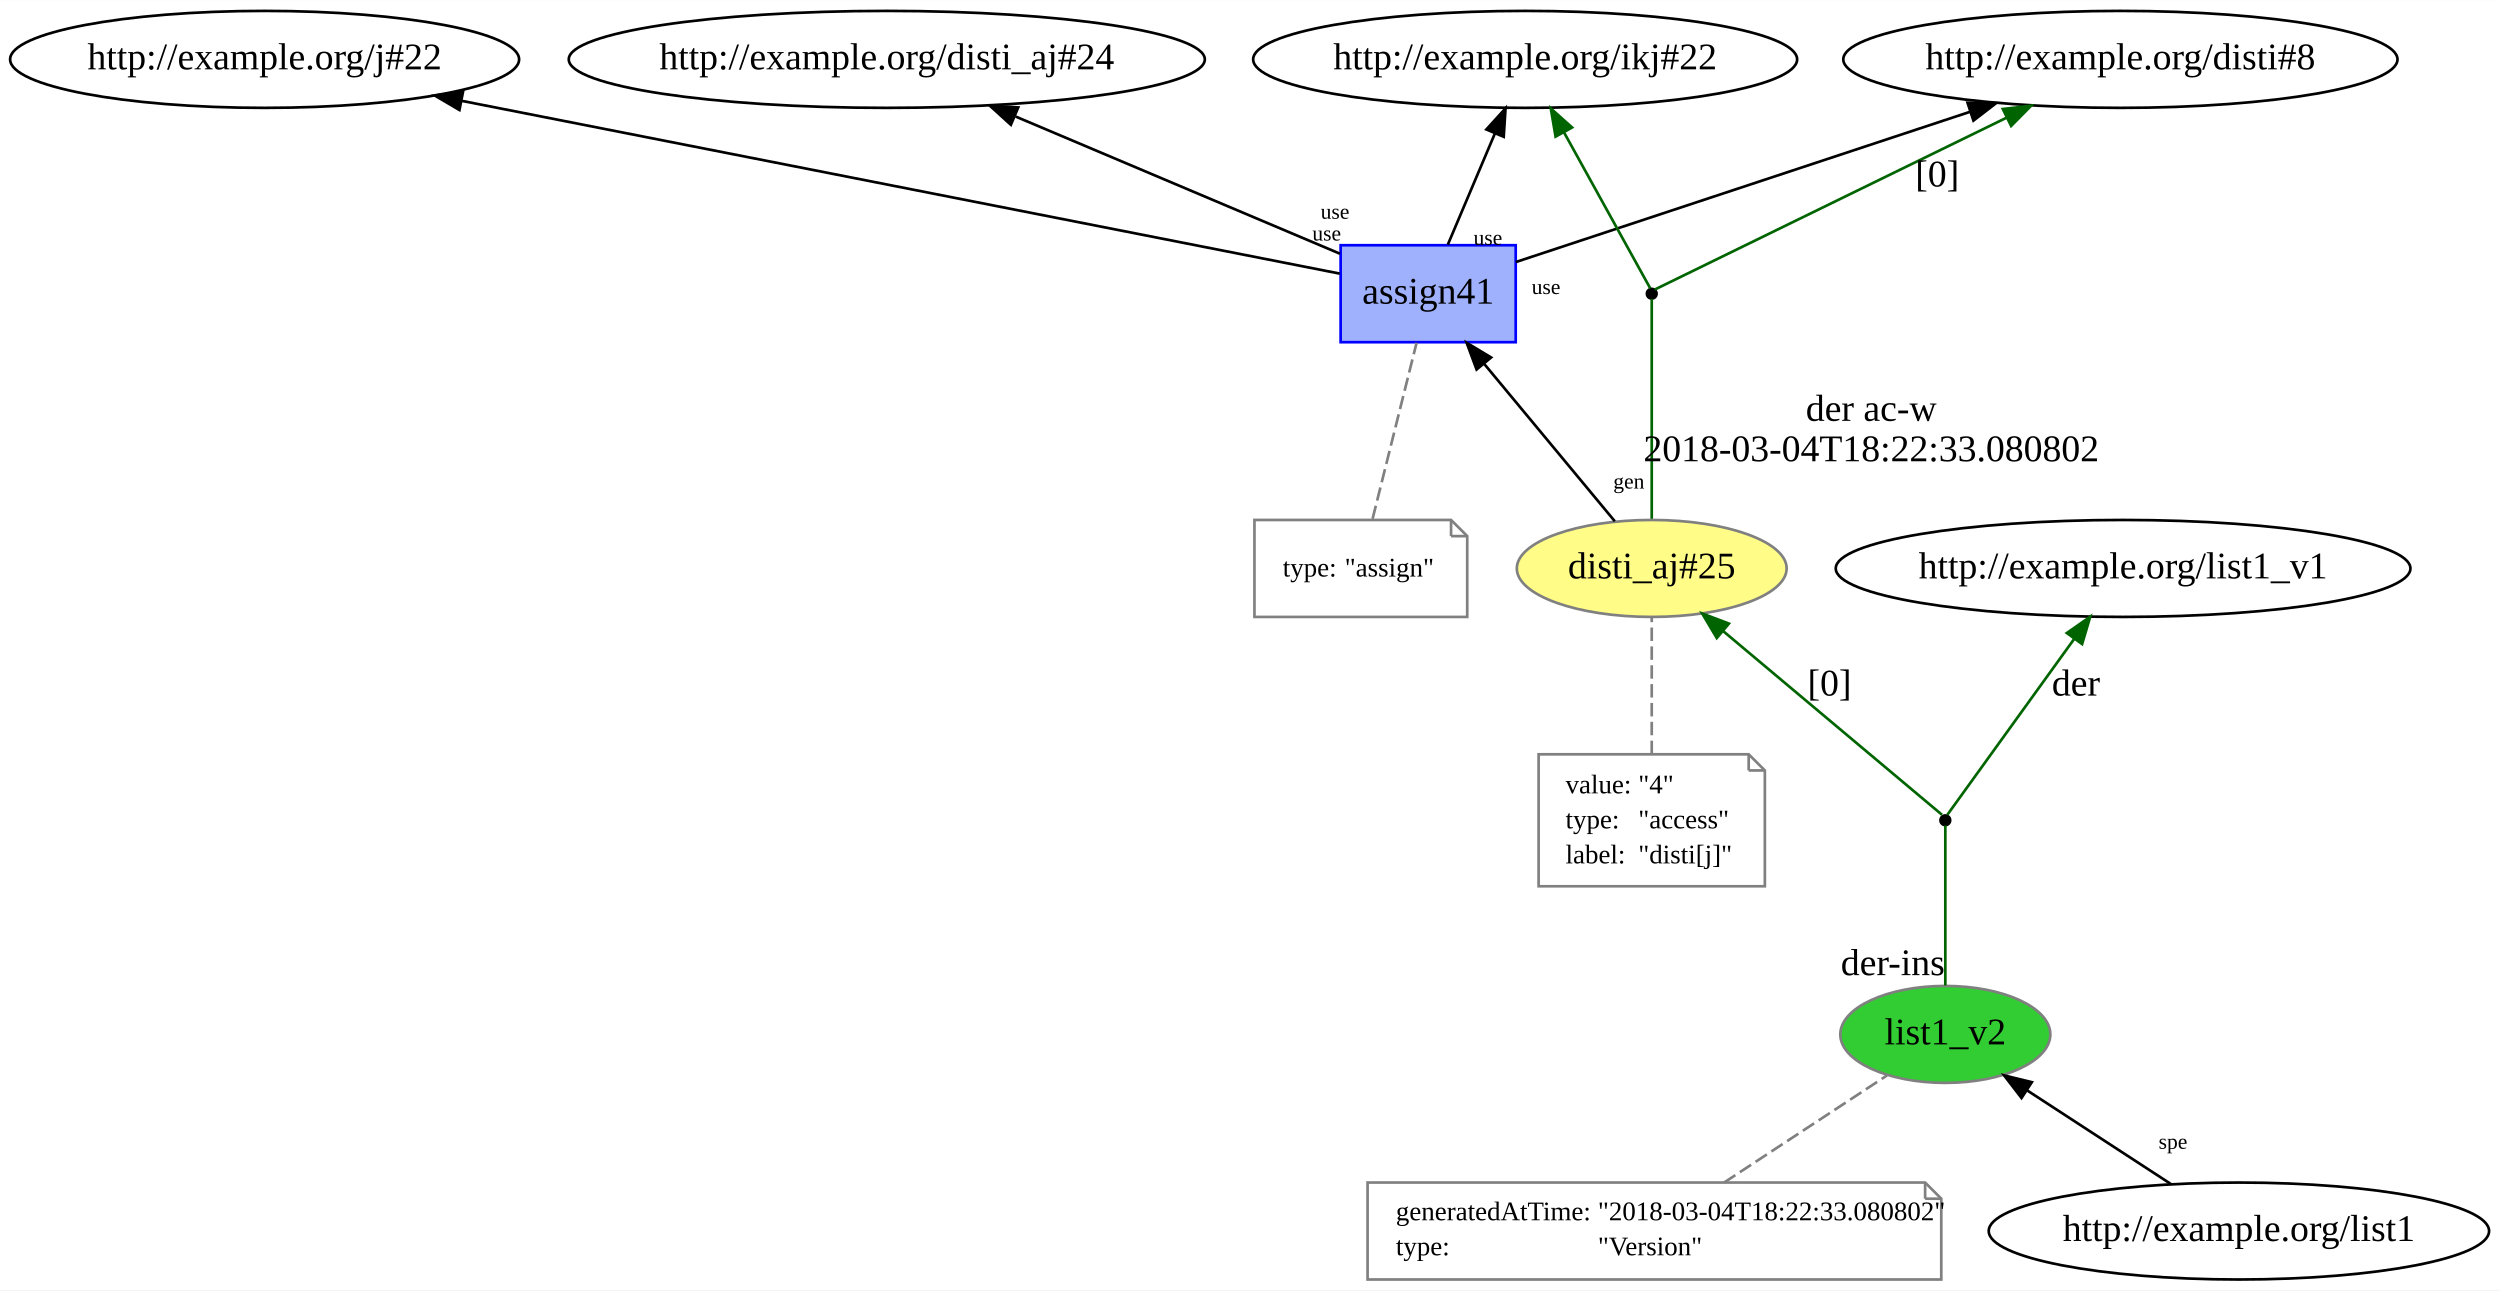
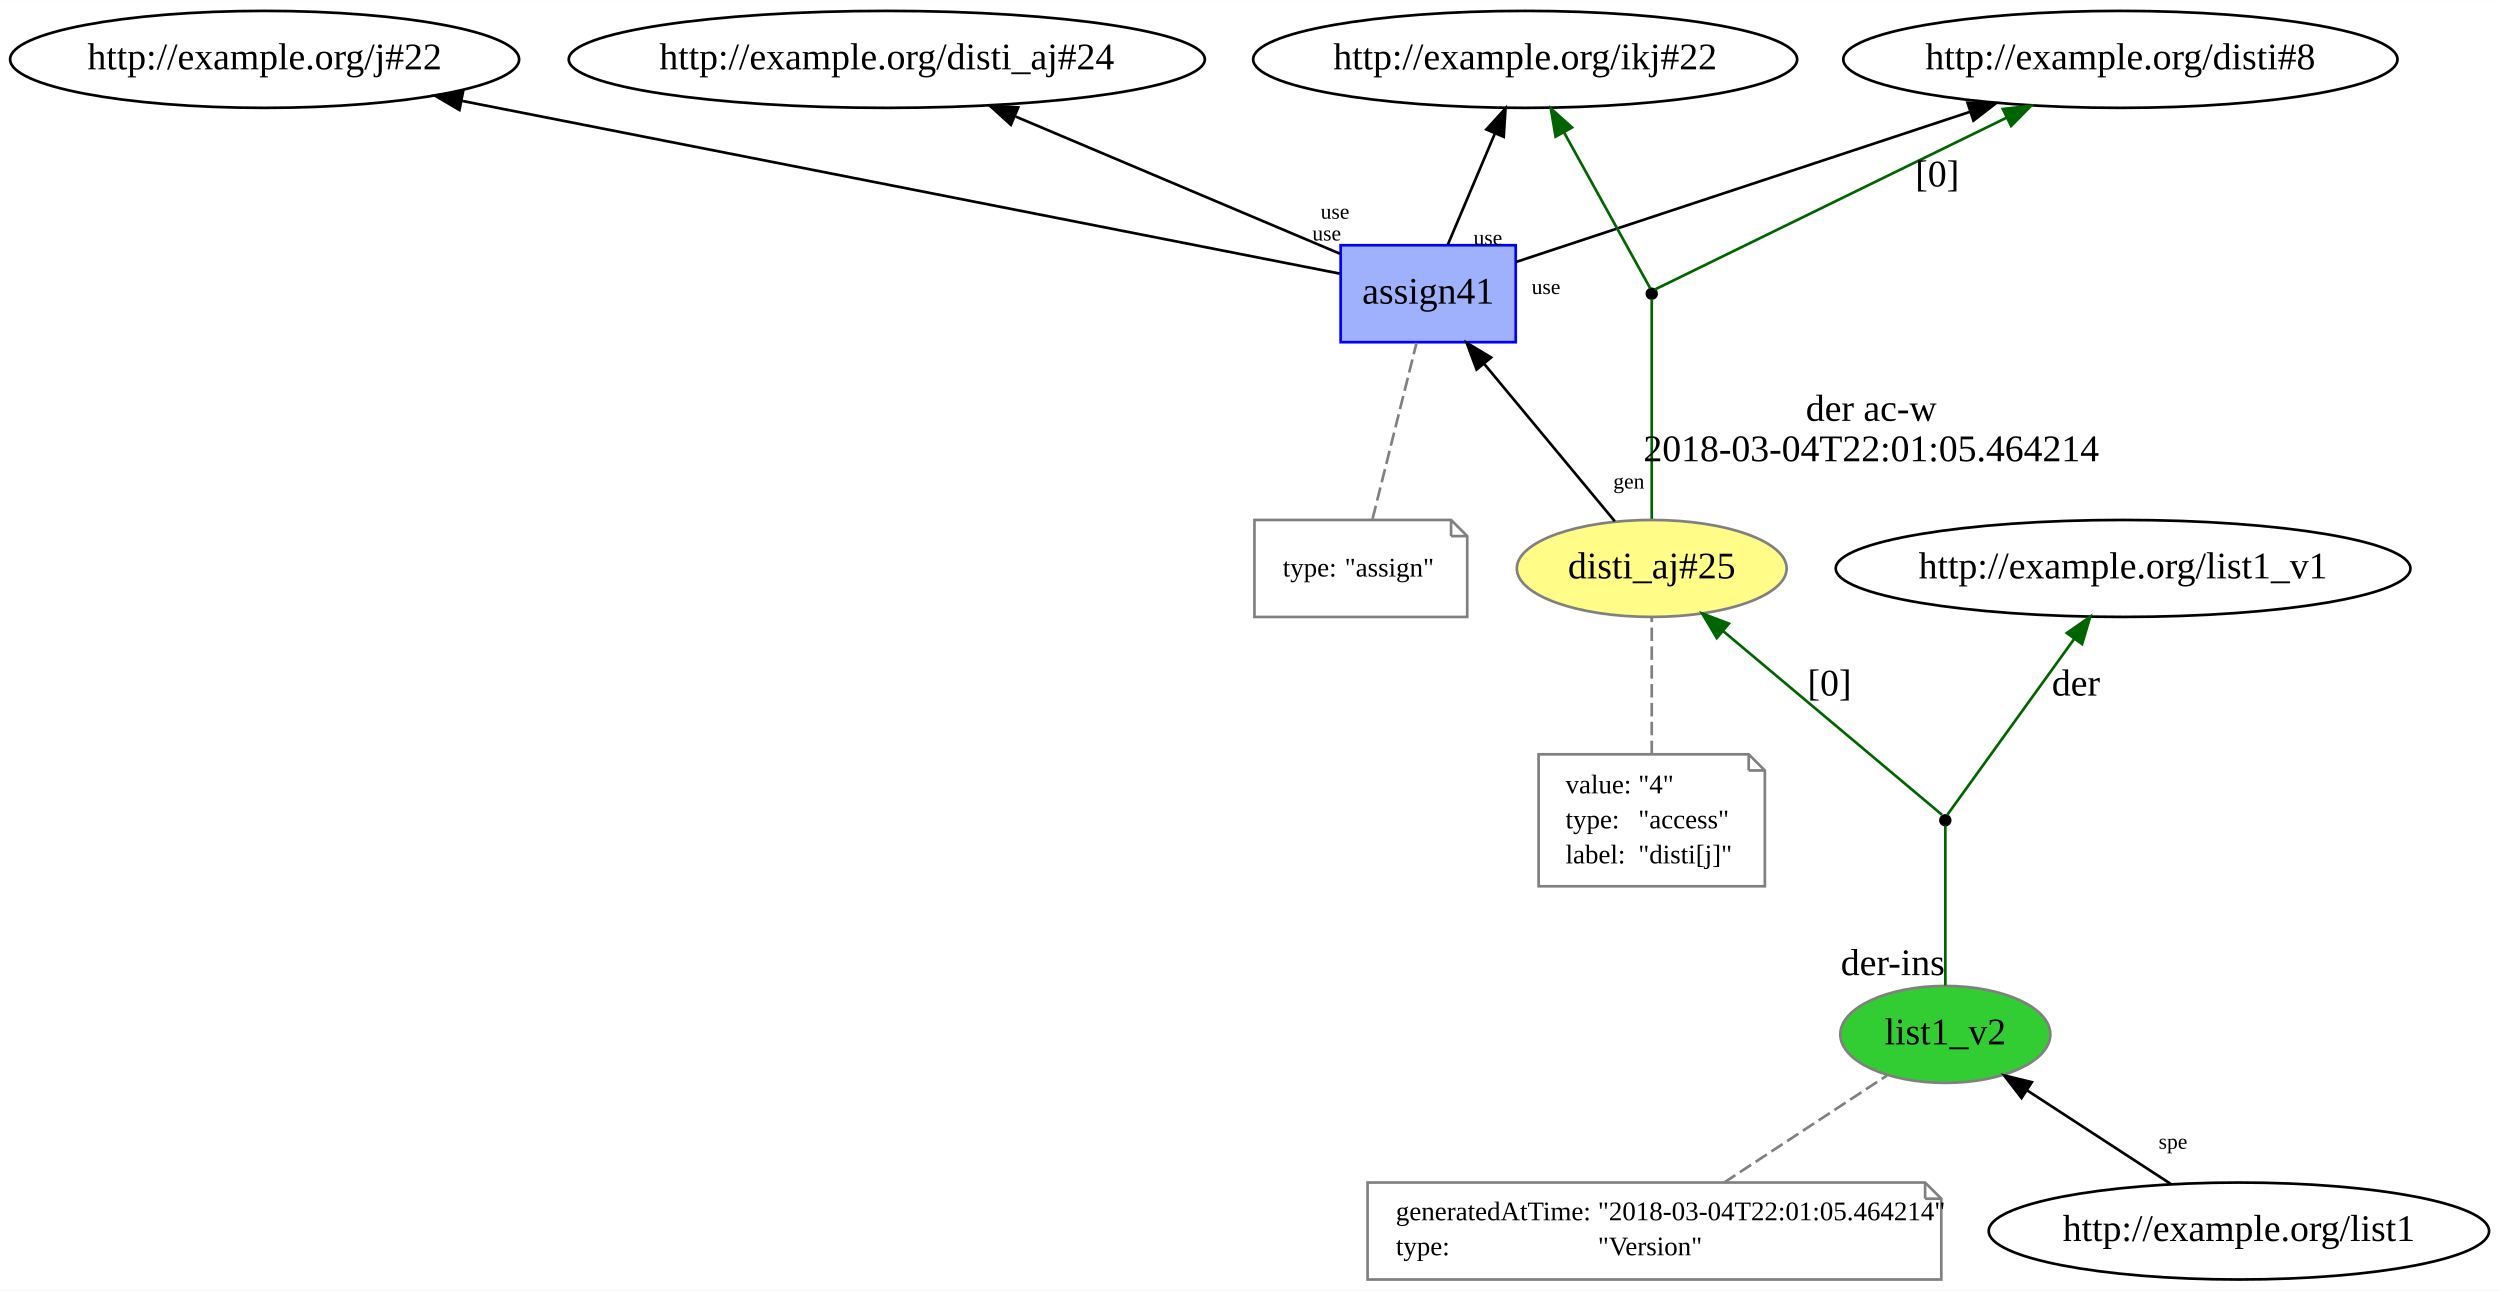
<svg xmlns="http://www.w3.org/2000/svg" xmlns:xlink="http://www.w3.org/1999/xlink" width="928pt" height="479pt" viewBox="0.00 0.00 928.18 479.00">
  <g id="graph0" class="graph" transform="scale(1 1) rotate(0) translate(4 475)">
    <polygon fill="white" stroke="none" points="-4,4 -4,-475 924.183,-475 924.183,4 -4,4" />
    <g id="node1" class="node">
      <g id="a_node1">
        <a xlink:href="http://example.org/disti_aj#25" xlink:title="disti_aj#25">
          <ellipse fill="#fffc87" stroke="#808080" cx="609.242" cy="-264" rx="50.091" ry="18" />
          <text text-anchor="middle" x="609.242" y="-260.3" font-family="Times New Roman,serif" font-size="14.00">disti_aj#25</text>
        </a>
      </g>
    </g>
    <g id="node8" class="node">
      <g id="a_node8">
        <a xlink:href="http://example.org/assign41" xlink:title="assign41">
          <polygon fill="#9fb1fc" stroke="#0000ff" points="558.742,-384 493.742,-384 493.742,-348 558.742,-348 558.742,-384" />
          <text text-anchor="middle" x="526.242" y="-362.3" font-family="Times New Roman,serif" font-size="14.00">assign41</text>
        </a>
      </g>
    </g>
    <g id="edge12" class="edge">
      <path fill="none" stroke="black" d="M595.536,-281.513C582.359,-297.388 562.265,-321.599 547.102,-339.867" />
      <polygon fill="black" stroke="black" points="544.218,-337.861 540.525,-347.792 549.605,-342.332 544.218,-337.861" />
      <text text-anchor="middle" x="600.742" y="-293.681" font-family="Times New Roman,serif" font-size="8.00">gen</text>
    </g>
    <g id="node11" class="node">
      <ellipse fill="black" stroke="black" cx="609.242" cy="-366" rx="1.8" ry="1.8" />
    </g>
    <g id="edge9" class="edge">
      <path fill="none" stroke="darkgreen" d="M609.242,-282.419C609.242,-308.831 609.242,-356.728 609.242,-364.05" />
      <text text-anchor="middle" x="690.742" y="-318.8" font-family="Times New Roman,serif" font-size="14.00">der ac-w</text>
-       <text text-anchor="middle" x="690.742" y="-303.8" font-family="Times New Roman,serif" font-size="14.00">2018-03-04T18:22:33.080802</text>
+       <text text-anchor="middle" x="690.742" y="-303.8" font-family="Times New Roman,serif" font-size="14.00">2018-03-04T22:01:05.464214</text>
    </g>
    <g id="node2" class="node">
      <polygon fill="none" stroke="gray" points="645.242,-195 567.242,-195 567.242,-146 651.242,-146 651.242,-189 645.242,-195" />
      <polyline fill="none" stroke="gray" points="645.242,-195 645.242,-189 " />
      <polyline fill="none" stroke="gray" points="651.242,-189 645.242,-189 " />
      <text text-anchor="start" x="577.242" y="-180.5" font-family="Times New Roman,serif" font-size="10.00">value:</text>
      <text text-anchor="start" x="604.242" y="-180.5" font-family="Times New Roman,serif" font-size="10.00">"4"</text>
      <text text-anchor="start" x="577.242" y="-167.5" font-family="Times New Roman,serif" font-size="10.00">type:</text>
      <text text-anchor="start" x="604.242" y="-167.5" font-family="Times New Roman,serif" font-size="10.00">"access"</text>
      <text text-anchor="start" x="577.242" y="-154.5" font-family="Times New Roman,serif" font-size="10.00">label:</text>
      <text text-anchor="start" x="604.242" y="-154.5" font-family="Times New Roman,serif" font-size="10.00">"disti[j]"</text>
    </g>
    <g id="edge1" class="edge">
      <path fill="none" stroke="gray" stroke-dasharray="5,2" d="M609.242,-195.064C609.242,-210.949 609.242,-231.543 609.242,-245.873" />
    </g>
    <g id="node3" class="node">
      <g id="a_node3">
        <a xlink:href="http://example.org/list1_v2" xlink:title="list1_v2">
          <ellipse fill="#32cd32" stroke="#808080" cx="718.242" cy="-91" rx="38.993" ry="18" />
          <text text-anchor="middle" x="718.242" y="-87.3" font-family="Times New Roman,serif" font-size="14.00">list1_v2</text>
        </a>
      </g>
    </g>
    <g id="node5" class="node">
      <ellipse fill="black" stroke="black" cx="718.242" cy="-170.5" rx="1.8" ry="1.8" />
    </g>
    <g id="edge3" class="edge">
      <path fill="none" stroke="darkgreen" d="M718.242,-109.2C718.242,-129.891 718.242,-162.603 718.242,-168.555" />
      <text text-anchor="middle" x="698.742" y="-113" font-family="Times New Roman,serif" font-size="14.00">der-ins</text>
    </g>
    <g id="node4" class="node">
      <polygon fill="none" stroke="gray" points="710.742,-36 503.742,-36 503.742,-0 716.742,-0 716.742,-30 710.742,-36" />
      <polyline fill="none" stroke="gray" points="710.742,-36 710.742,-30 " />
      <polyline fill="none" stroke="gray" points="716.742,-30 710.742,-30 " />
      <text text-anchor="start" x="514.242" y="-22" font-family="Times New Roman,serif" font-size="10.00">generatedAtTime:</text>
-       <text text-anchor="start" x="589.242" y="-22" font-family="Times New Roman,serif" font-size="10.00">"2018-03-04T18:22:33.080802"</text>
+       <text text-anchor="start" x="589.242" y="-22" font-family="Times New Roman,serif" font-size="10.00">"2018-03-04T22:01:05.464214"</text>
      <text text-anchor="start" x="514.242" y="-9" font-family="Times New Roman,serif" font-size="10.00">type:</text>
      <text text-anchor="start" x="589.242" y="-9" font-family="Times New Roman,serif" font-size="10.00">"Version"</text>
    </g>
    <g id="edge2" class="edge">
      <path fill="none" stroke="gray" stroke-dasharray="5,2" d="M636.11,-36.006C654.582,-48.15 679.146,-64.299 696.585,-75.763" />
    </g>
    <g id="edge5" class="edge">
      <path fill="none" stroke="darkgreen" d="M717.018,-172.528C709.15,-179.132 665.101,-216.109 635.808,-240.699" />
      <polygon fill="darkgreen" stroke="darkgreen" points="633.388,-238.16 627.979,-247.271 637.889,-243.522 633.388,-238.16" />
      <text text-anchor="middle" x="675.242" y="-216.8" font-family="Times New Roman,serif" font-size="14.00">[0]</text>
    </g>
    <g id="node6" class="node">
      <ellipse fill="none" stroke="black" cx="784.242" cy="-264" rx="106.681" ry="18" />
      <text text-anchor="middle" x="784.242" y="-260.3" font-family="Times New Roman,serif" font-size="14.00">http://example.org/list1_v1</text>
    </g>
    <g id="edge4" class="edge">
      <path fill="none" stroke="darkgreen" d="M718.983,-172.528C723.569,-178.885 748.458,-213.391 766.134,-237.896" />
      <polygon fill="darkgreen" stroke="darkgreen" points="763.351,-240.021 772.04,-246.084 769.029,-235.926 763.351,-240.021" />
      <text text-anchor="middle" x="766.742" y="-216.8" font-family="Times New Roman,serif" font-size="14.00">der</text>
    </g>
    <g id="node7" class="node">
      <ellipse fill="none" stroke="black" cx="827.242" cy="-18" rx="92.883" ry="18" />
      <text text-anchor="middle" x="827.242" y="-14.3" font-family="Times New Roman,serif" font-size="14.00">http://example.org/list1</text>
    </g>
    <g id="edge6" class="edge">
      <path fill="none" stroke="black" d="M801.961,-35.467C786.002,-45.863 765.296,-59.35 748.47,-70.31" />
      <polygon fill="black" stroke="black" points="746.539,-67.391 740.07,-75.781 750.36,-73.256 746.539,-67.391" />
      <text text-anchor="middle" x="802.767" y="-48.546" font-family="Times New Roman,serif" font-size="8.00">spe</text>
    </g>
    <g id="node10" class="node">
      <ellipse fill="none" stroke="black" cx="562.242" cy="-453" rx="100.983" ry="18" />
      <text text-anchor="middle" x="562.242" y="-449.3" font-family="Times New Roman,serif" font-size="14.00">http://example.org/ikj#22</text>
    </g>
    <g id="edge8" class="edge">
      <path fill="none" stroke="black" d="M533.527,-384.201C538.553,-396.068 545.331,-412.072 551.04,-425.551" />
      <polygon fill="black" stroke="black" points="547.844,-426.981 554.967,-434.825 554.29,-424.251 547.844,-426.981" />
      <text text-anchor="middle" x="548.413" y="-384.141" font-family="Times New Roman,serif" font-size="8.00">use</text>
    </g>
    <g id="node12" class="node">
      <ellipse fill="none" stroke="black" cx="783.242" cy="-453" rx="102.882" ry="18" />
      <text text-anchor="middle" x="783.242" y="-449.3" font-family="Times New Roman,serif" font-size="14.00">http://example.org/disti#8</text>
    </g>
    <g id="edge13" class="edge">
      <path fill="none" stroke="black" d="M558.791,-377.765C601.172,-391.783 675.907,-416.5 727.421,-433.538" />
      <polygon fill="black" stroke="black" points="726.484,-436.914 737.077,-436.732 728.682,-430.268 726.484,-436.914" />
      <text text-anchor="middle" x="569.991" y="-365.887" font-family="Times New Roman,serif" font-size="8.00">use</text>
    </g>
    <g id="node13" class="node">
      <ellipse fill="none" stroke="black" cx="94.242" cy="-453" rx="94.484" ry="18" />
      <text text-anchor="middle" x="94.242" y="-449.3" font-family="Times New Roman,serif" font-size="14.00">http://example.org/j#22</text>
    </g>
    <g id="edge14" class="edge">
      <path fill="none" stroke="black" d="M493.417,-373.459C424.29,-387.06 262.28,-418.937 167.267,-437.632" />
      <polygon fill="black" stroke="black" points="166.575,-434.201 157.439,-439.565 167.927,-441.069 166.575,-434.201" />
      <text text-anchor="middle" x="488.566" y="-385.753" font-family="Times New Roman,serif" font-size="8.00">use</text>
    </g>
    <g id="node14" class="node">
      <ellipse fill="none" stroke="black" cx="325.242" cy="-453" rx="118.079" ry="18" />
      <text text-anchor="middle" x="325.242" y="-449.3" font-family="Times New Roman,serif" font-size="14.00">http://example.org/disti_aj#24</text>
    </g>
    <g id="edge15" class="edge">
      <path fill="none" stroke="black" d="M493.5,-380.846C460.823,-394.665 410.256,-416.048 373.084,-431.768" />
      <polygon fill="black" stroke="black" points="371.309,-428.719 363.462,-435.837 374.036,-435.166 371.309,-428.719" />
      <text text-anchor="middle" x="491.652" y="-393.832" font-family="Times New Roman,serif" font-size="8.00">use</text>
    </g>
    <g id="node9" class="node">
      <polygon fill="none" stroke="gray" points="534.742,-282 461.742,-282 461.742,-246 540.742,-246 540.742,-276 534.742,-282" />
      <polyline fill="none" stroke="gray" points="534.742,-282 534.742,-276 " />
      <polyline fill="none" stroke="gray" points="540.742,-276 534.742,-276 " />
      <text text-anchor="start" x="472.242" y="-261" font-family="Times New Roman,serif" font-size="10.00">type:</text>
      <text text-anchor="start" x="495.242" y="-261" font-family="Times New Roman,serif" font-size="10.00">"assign"</text>
    </g>
    <g id="edge7" class="edge">
      <path fill="none" stroke="gray" stroke-dasharray="5,2" d="M505.596,-282.419C510.185,-300.773 517.367,-329.502 521.937,-347.781" />
    </g>
    <g id="edge11" class="edge">
      <path fill="none" stroke="darkgreen" d="M608.714,-367.955C605.576,-373.629 589.091,-403.443 576.639,-425.963" />
      <polygon fill="darkgreen" stroke="darkgreen" points="573.543,-424.328 571.767,-434.773 579.669,-427.716 573.543,-424.328" />
    </g>
    <g id="edge10" class="edge">
      <path fill="none" stroke="darkgreen" d="M610.353,-367.543C620.175,-372.341 692.937,-407.886 740.884,-431.308" />
      <polygon fill="darkgreen" stroke="darkgreen" points="739.595,-434.574 750.117,-435.818 742.668,-428.284 739.595,-434.574" />
      <text text-anchor="middle" x="715.242" y="-405.8" font-family="Times New Roman,serif" font-size="14.00">[0]</text>
    </g>
  </g>
</svg>
